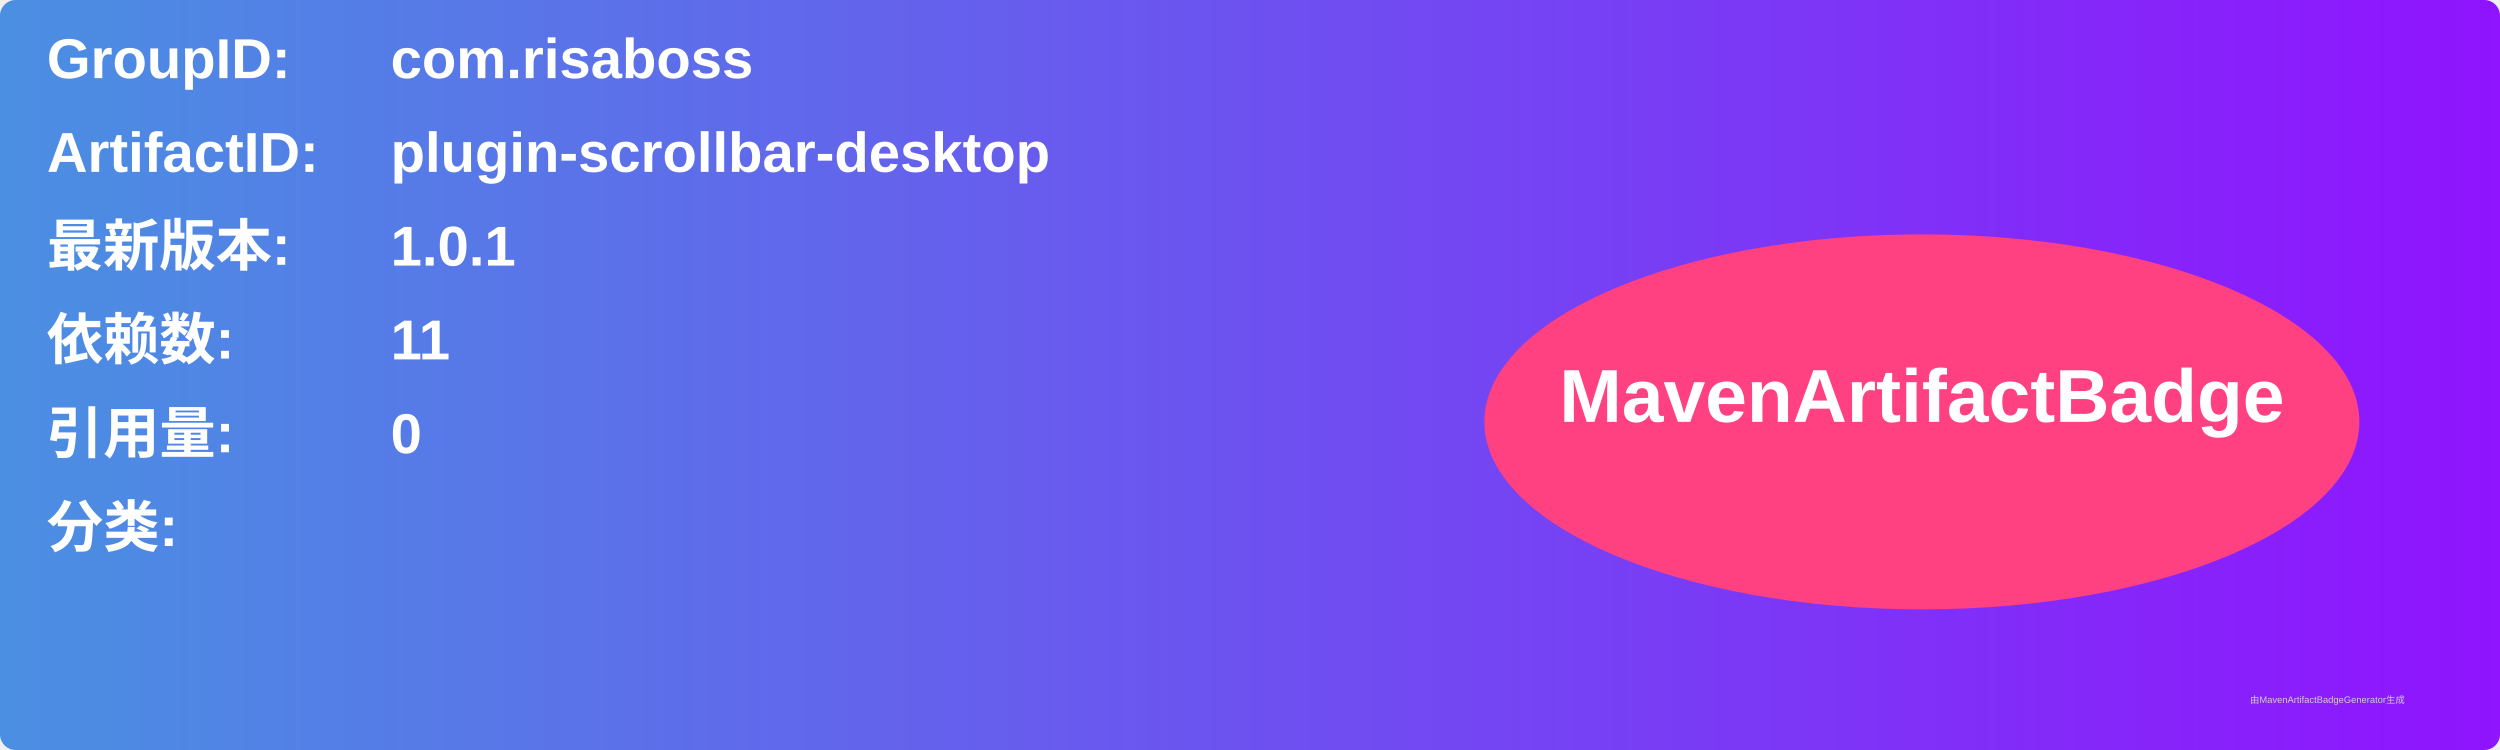
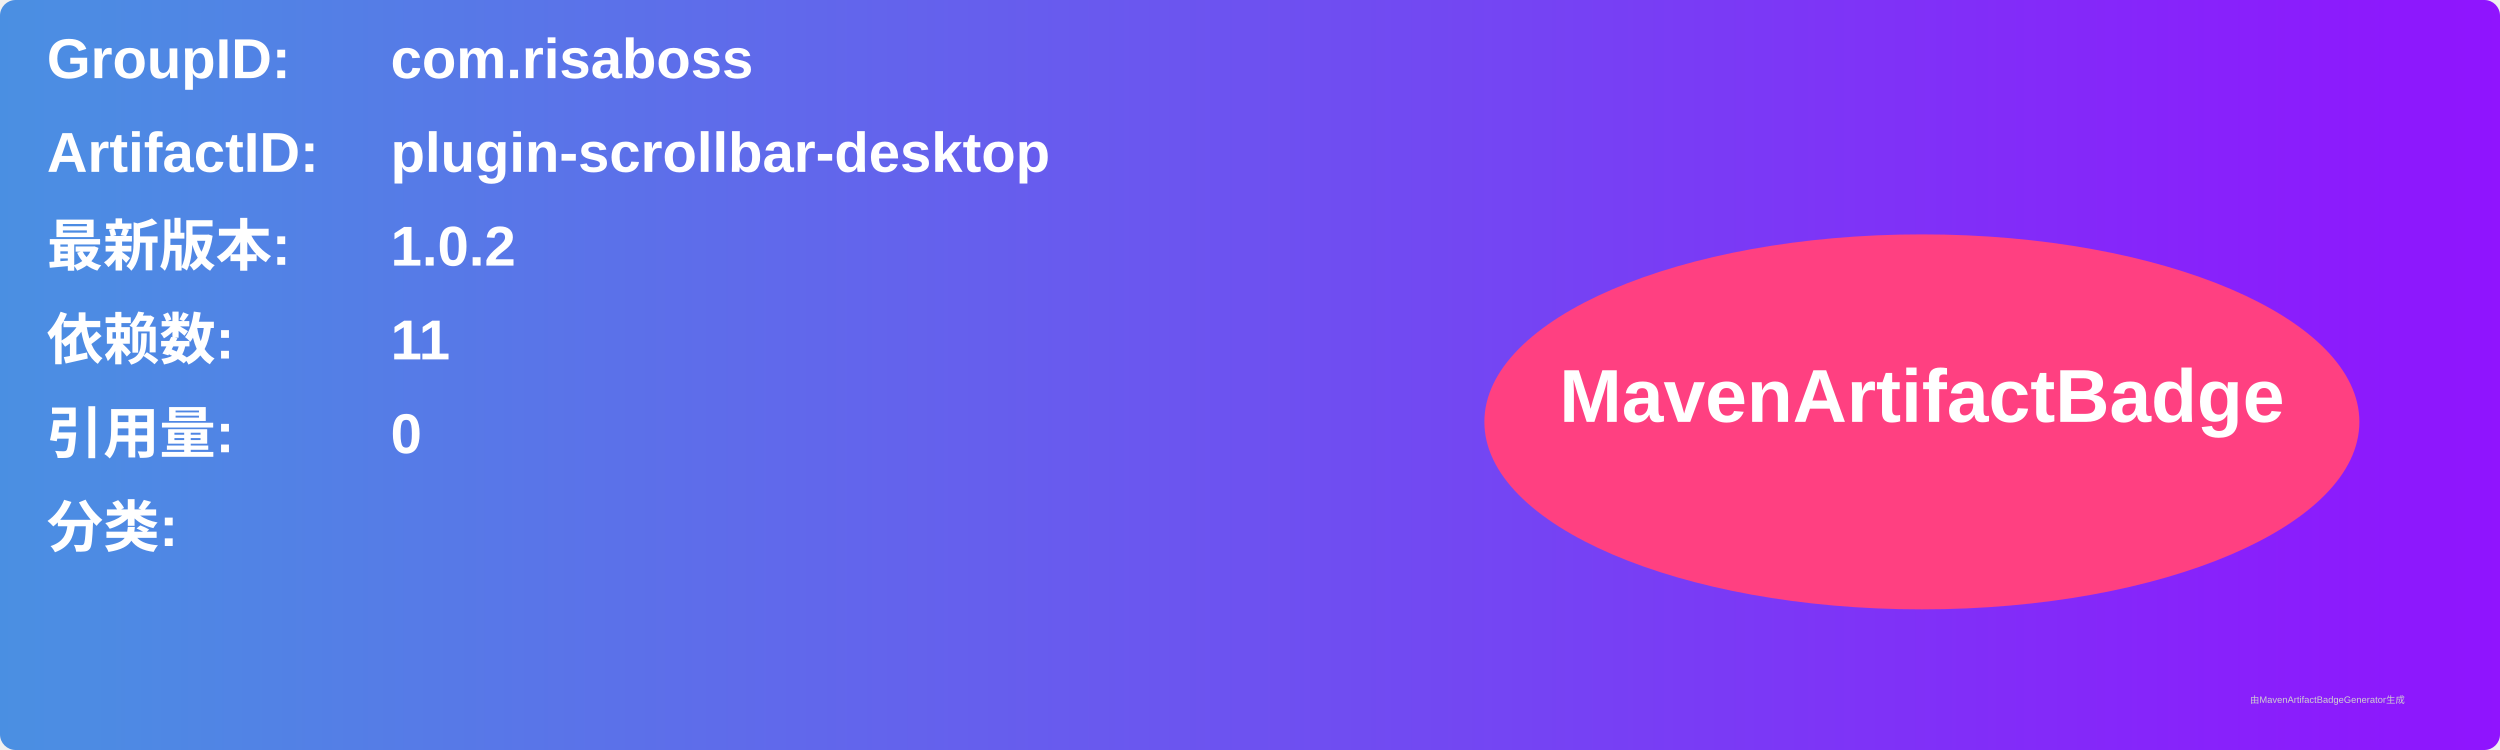
<svg xmlns="http://www.w3.org/2000/svg" width="800" height="240" viewBox="0 0 800 240">
  <linearGradient id="grad" x1="0%" y1="0%" x2="100%" y2="0%">
    <stop offset="0%" stop-color="#4a90e2" />
    <stop offset="100%" stop-color="#9013fe" />
  </linearGradient>
  <rect width="100%" height="100%" rx="5" ry="5" fill="url(#grad)" />
  <g transform="translate(15, 15)">
    <text x="0" y="10" font-family="Arial" font-size="18" fill="white" font-weight="bold" width="260">GroupID:</text>
    <text x="110" y="10" font-family="Arial" font-size="18" fill="white" font-weight="bold" width="460">com.risaboss</text>
    <text x="0" y="40" font-family="Arial" font-size="18" fill="white" font-weight="bold" width="260">ArtifactID:</text>
    <text x="110" y="40" font-family="Arial" font-size="18" fill="white" font-weight="bold" width="460">plugin-scrollbar-desktop</text>
    <text x="0" y="70" font-family="Arial" font-size="18" fill="white" font-weight="bold">最新版本:</text>
    <text x="110" y="70" font-family="Arial" font-size="18" fill="white" font-weight="bold">
-       <tspan font-weight="bold">1.0.1</tspan>
+       <tspan font-weight="bold">1.0.2</tspan>
    </text>
    <text x="0" y="100" font-family="Arial" font-size="18" fill="white" font-weight="bold">依赖数: </text>
    <text x="110" y="100" font-family="Arial" font-size="18" fill="white">
      <tspan font-weight="bold">11</tspan>
    </text>
    <text x="0" y="130" font-family="Arial" font-size="18" fill="white" font-weight="bold">引用量: </text>
    <text x="110" y="130" font-family="Arial" font-size="18" fill="white">
      <tspan font-weight="bold">0</tspan>
    </text>
    <text x="0" y="160" font-family="Arial" font-size="18" fill="white" font-weight="bold">分类:</text>
    <text x="10" y="190" font-family="Arial" font-size="10" fill="white">
      <tspan font-weight="bold" />
    </text>
    <ellipse cx="600" cy="120" rx="140" ry="60" fill="#ff4081" />
    <text x="600" y="120" text-anchor="middle" font-family="Arial" font-size="24" fill="white" font-weight="bold">MavenArtifactBadge</text>
  </g>
  <text x="720" y="225" font-family="Arial" font-size="3" fill="#d0d0d0">由MavenArtifactBadgeGenerator生成</text>
</svg>
